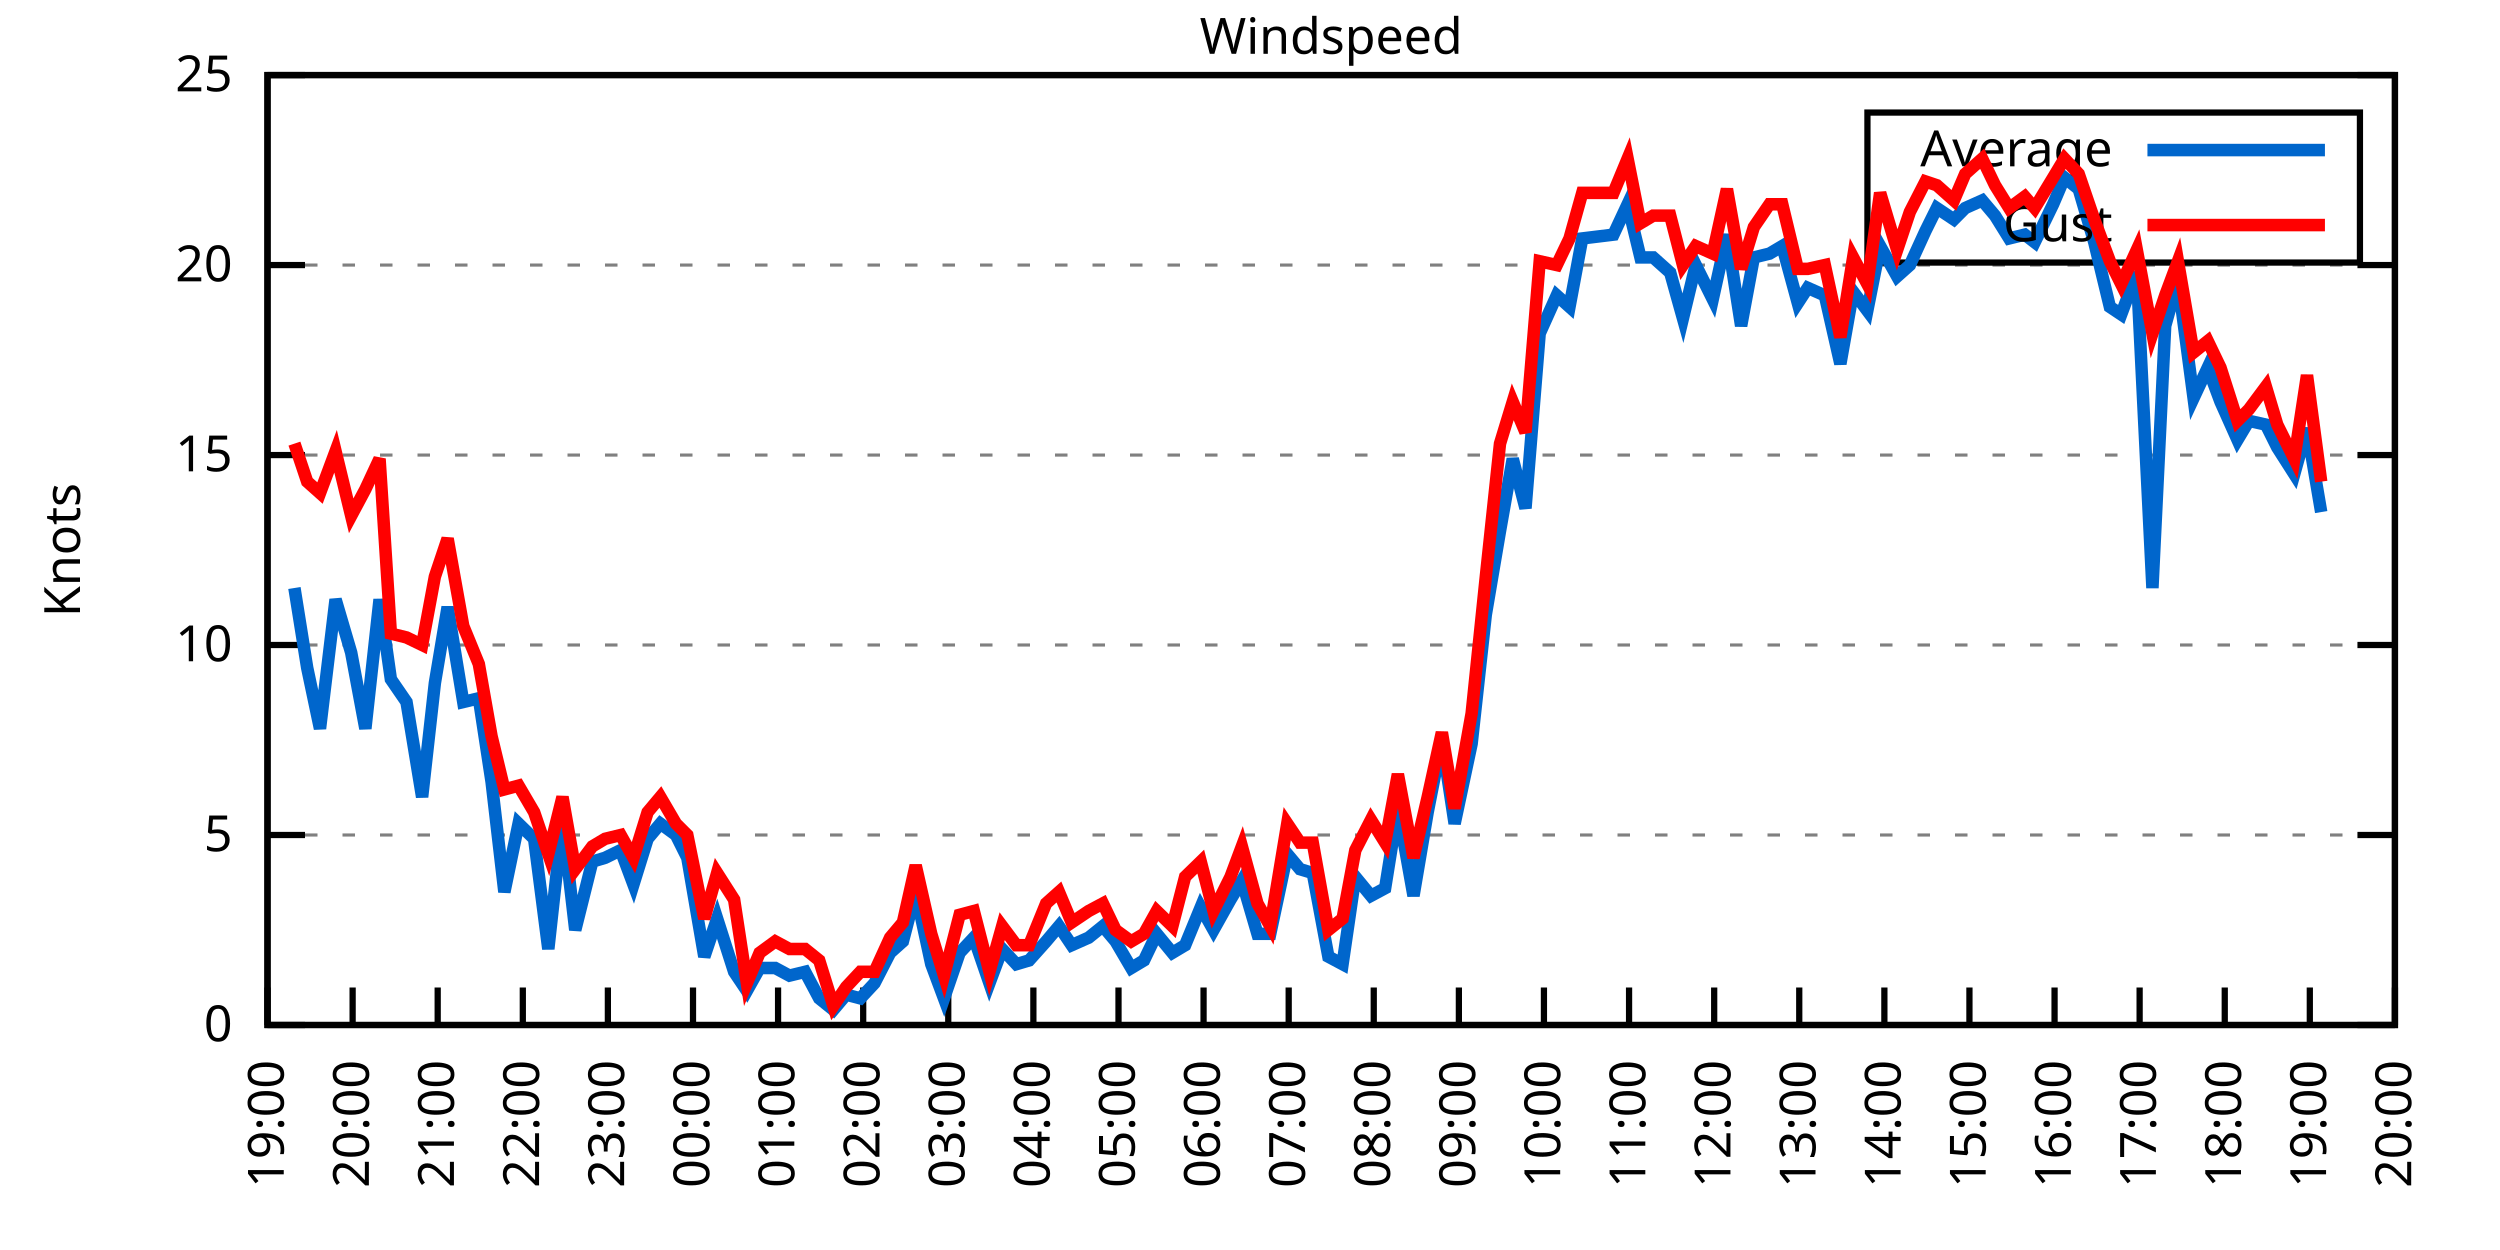
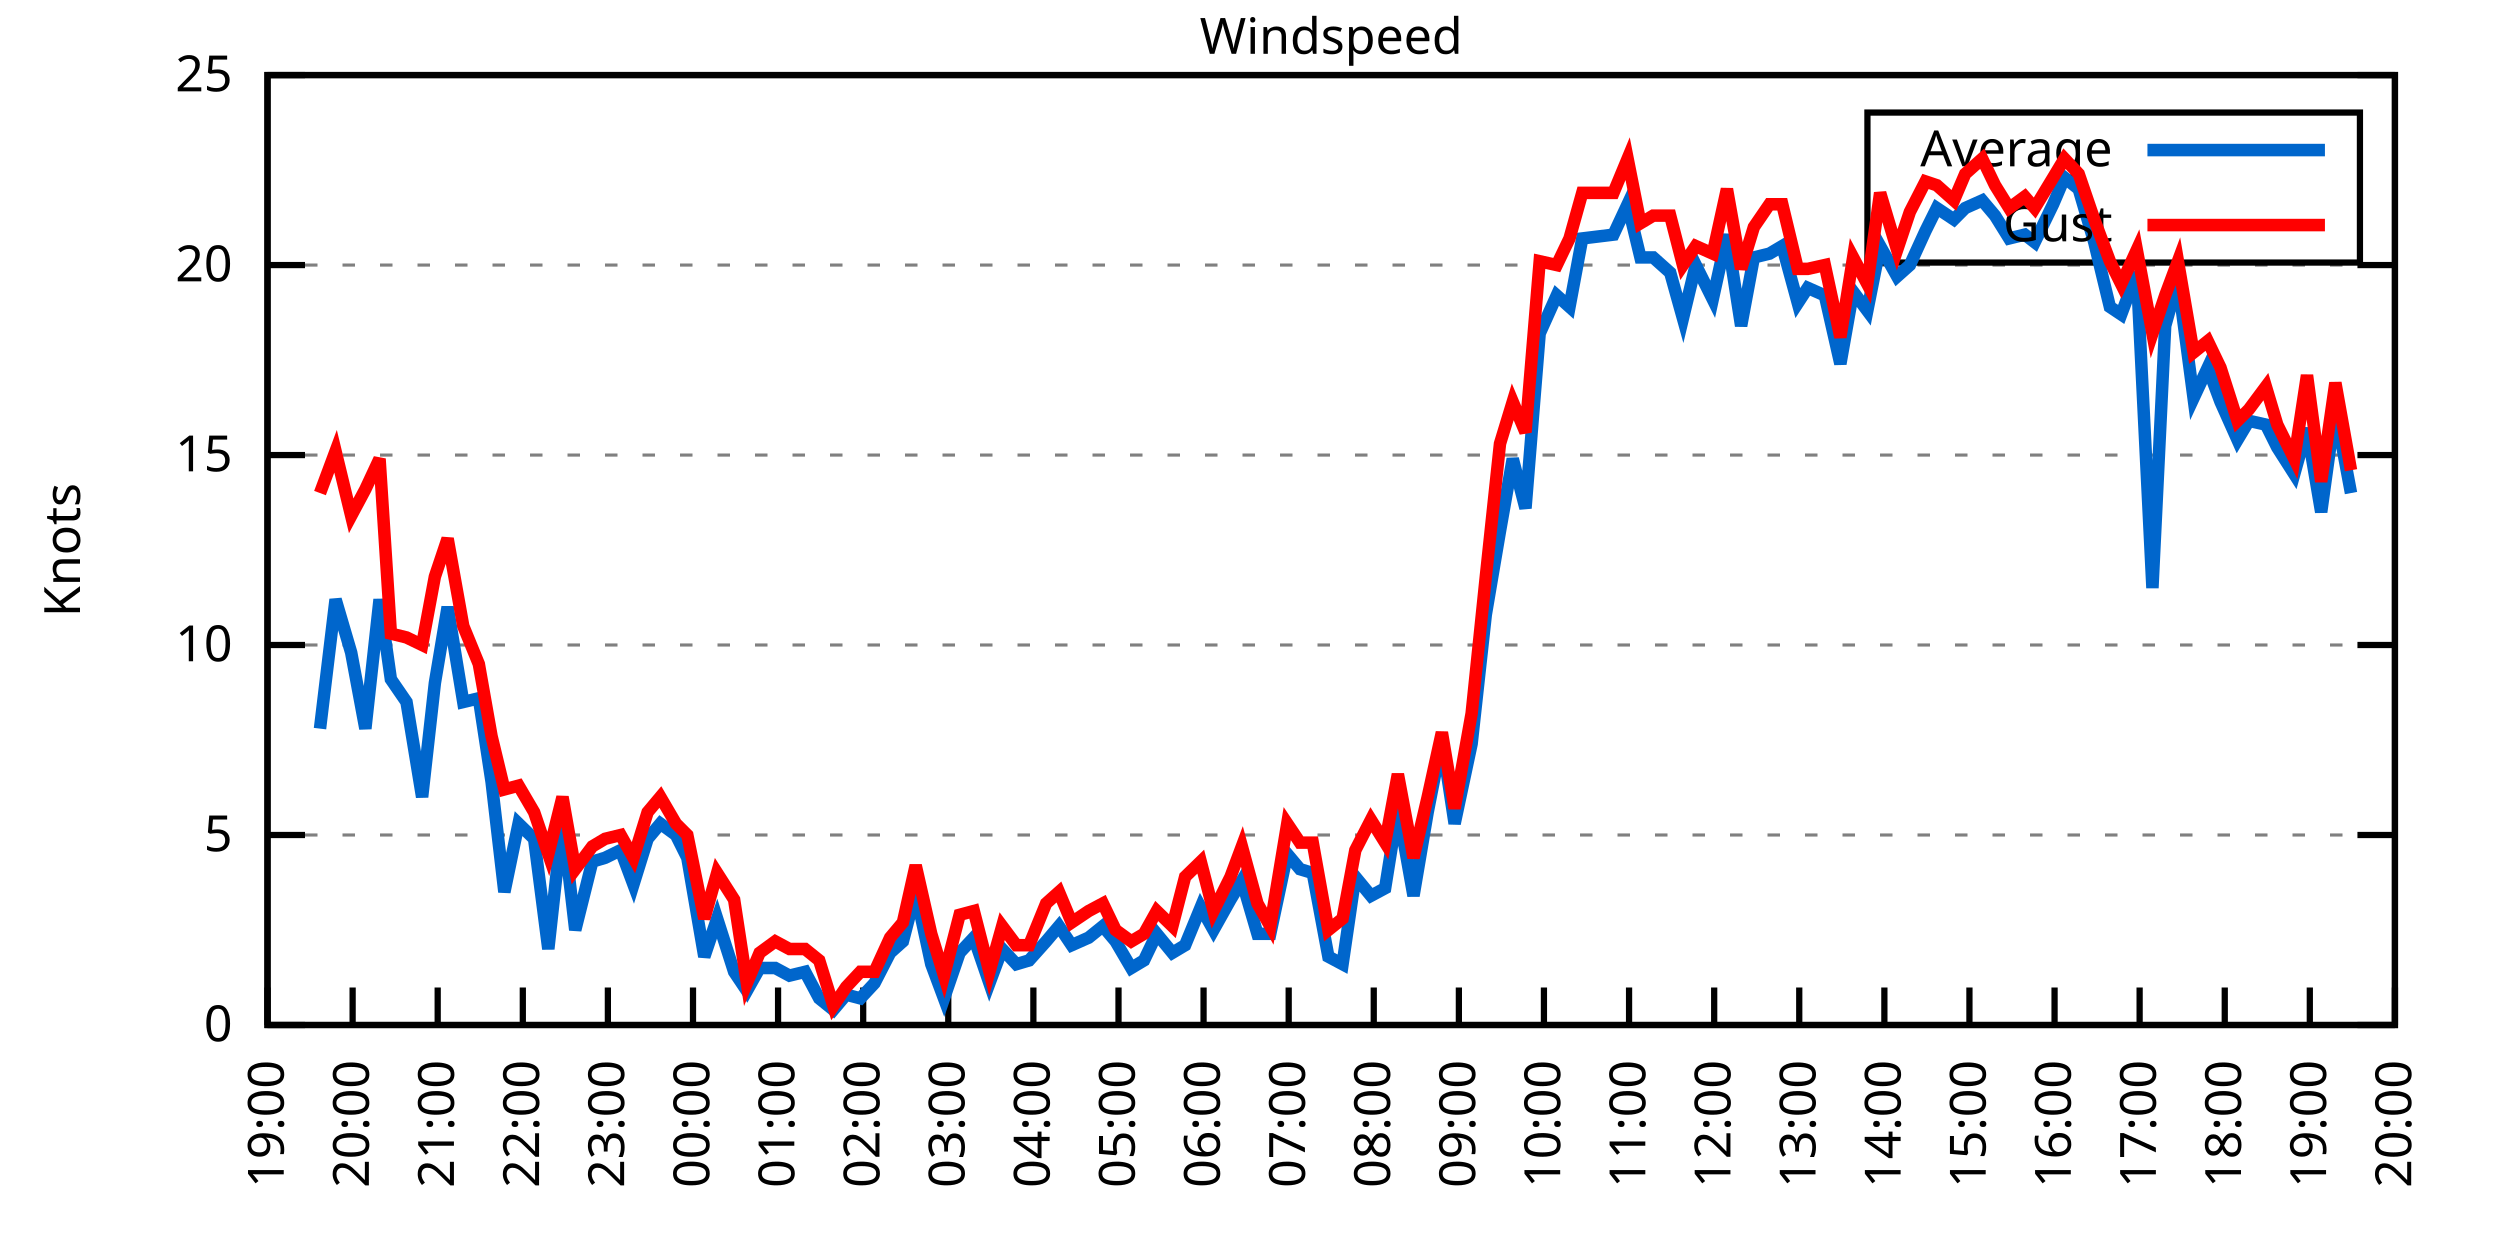
<svg xmlns="http://www.w3.org/2000/svg" xmlns:xlink="http://www.w3.org/1999/xlink" width="400" height="200" viewBox="0 0 400 200">
  <g id="gnuplot_canvas">
    <rect x="0" y="0" width="400" height="200" fill="none" />
    <defs>
      <circle id="gpDot" r="0.5" stroke-width="0.5" stroke="currentColor" />
      <path id="gpPt0" stroke-width="0.333" stroke="currentColor" d="M-1,0 h2 M0,-1 v2" />
      <path id="gpPt1" stroke-width="0.333" stroke="currentColor" d="M-1,-1 L1,1 M1,-1 L-1,1" />
      <path id="gpPt2" stroke-width="0.333" stroke="currentColor" d="M-1,0 L1,0 M0,-1 L0,1 M-1,-1 L1,1 M-1,1 L1,-1" />
      <rect id="gpPt3" stroke-width="0.333" stroke="currentColor" x="-1" y="-1" width="2" height="2" />
      <rect id="gpPt4" stroke-width="0.333" stroke="currentColor" fill="currentColor" x="-1" y="-1" width="2" height="2" />
      <circle id="gpPt5" stroke-width="0.333" stroke="currentColor" cx="0" cy="0" r="1" />
      <use xlink:href="#gpPt5" id="gpPt6" fill="currentColor" stroke="none" />
      <path id="gpPt7" stroke-width="0.333" stroke="currentColor" d="M0,-1.33 L-1.33,0.67 L1.33,0.67 z" />
      <use xlink:href="#gpPt7" id="gpPt8" fill="currentColor" stroke="none" />
      <use xlink:href="#gpPt7" id="gpPt9" stroke="currentColor" transform="rotate(180)" />
      <use xlink:href="#gpPt9" id="gpPt10" fill="currentColor" stroke="none" />
      <use xlink:href="#gpPt3" id="gpPt11" stroke="currentColor" transform="rotate(45)" />
      <use xlink:href="#gpPt11" id="gpPt12" fill="currentColor" stroke="none" />
      <path id="gpPt13" stroke-width="0.333" stroke="currentColor" d="M0,1.330 L1.265,0.411 L0.782,-1.067 L-0.782,-1.076 L-1.265,0.411 z" />
      <use xlink:href="#gpPt13" id="gpPt14" fill="currentColor" stroke="none" />
      <filter id="textbox" filterUnits="objectBoundingBox" x="0" y="0" height="1" width="1">
        <feFlood flood-color="white" flood-opacity="1" result="bgnd" />
        <feComposite in="SourceGraphic" in2="bgnd" operator="atop" />
      </filter>
      <filter id="greybox" filterUnits="objectBoundingBox" x="0" y="0" height="1" width="1">
        <feFlood flood-color="lightgrey" flood-opacity="1" result="grey" />
        <feComposite in="SourceGraphic" in2="grey" operator="atop" />
      </filter>
    </defs>
    <g fill="none" color="white" stroke="currentColor" stroke-width="1.00" stroke-linecap="butt" stroke-linejoin="miter">
</g>
    <g fill="none" color="black" stroke="currentColor" stroke-width="1.00" stroke-linecap="butt" stroke-linejoin="miter">
      <g stroke="none" shape-rendering="crispEdges">
        <polygon fill="rgb(255, 255, 255)" points="42.80,164.00 383.18,164.00 383.18,12.02 42.80,12.02 " />
      </g>
    </g>
    <g fill="none" color="black" stroke="currentColor" stroke-width="1.00" stroke-linecap="butt" stroke-linejoin="miter">
</g>
    <g fill="none" color="black" stroke="black" stroke-width="0.50" stroke-linecap="butt" stroke-linejoin="miter">
</g>
    <g fill="none" color="gray" stroke="currentColor" stroke-width="0.50" stroke-linecap="butt" stroke-linejoin="miter">
      <path stroke="gray" stroke-dasharray="2,4" class="gridline" d="M42.80,164.00 L383.19,164.00  " />
    </g>
    <g fill="none" color="gray" stroke="gray" stroke-width="1.00" stroke-linecap="butt" stroke-linejoin="miter">
</g>
    <g fill="none" color="black" stroke="currentColor" stroke-width="1.00" stroke-linecap="butt" stroke-linejoin="miter">
      <path stroke="black" d="M42.80,164.00 L48.80,164.00 M383.19,164.00 L377.19,164.00  " />
      <g transform="translate(37.20,166.60)" stroke="none" fill="black" font-family="Sans" font-size="8.00" text-anchor="end">
        <text>
          <tspan font-family="Sans"> 0</tspan>
        </text>
      </g>
    </g>
    <g fill="none" color="black" stroke="currentColor" stroke-width="1.00" stroke-linecap="butt" stroke-linejoin="miter">
</g>
    <g fill="none" color="black" stroke="black" stroke-width="0.50" stroke-linecap="butt" stroke-linejoin="miter">
</g>
    <g fill="none" color="gray" stroke="currentColor" stroke-width="0.50" stroke-linecap="butt" stroke-linejoin="miter">
      <path stroke="gray" stroke-dasharray="2,4" class="gridline" d="M42.80,133.60 L383.19,133.60  " />
    </g>
    <g fill="none" color="gray" stroke="gray" stroke-width="1.00" stroke-linecap="butt" stroke-linejoin="miter">
</g>
    <g fill="none" color="black" stroke="currentColor" stroke-width="1.00" stroke-linecap="butt" stroke-linejoin="miter">
      <path stroke="black" d="M42.80,133.60 L48.80,133.60 M383.19,133.60 L377.19,133.60  " />
      <g transform="translate(37.20,136.20)" stroke="none" fill="black" font-family="Sans" font-size="8.00" text-anchor="end">
        <text>
          <tspan font-family="Sans"> 5</tspan>
        </text>
      </g>
    </g>
    <g fill="none" color="black" stroke="currentColor" stroke-width="1.00" stroke-linecap="butt" stroke-linejoin="miter">
</g>
    <g fill="none" color="black" stroke="black" stroke-width="0.50" stroke-linecap="butt" stroke-linejoin="miter">
</g>
    <g fill="none" color="gray" stroke="currentColor" stroke-width="0.50" stroke-linecap="butt" stroke-linejoin="miter">
      <path stroke="gray" stroke-dasharray="2,4" class="gridline" d="M42.80,103.20 L383.19,103.20  " />
    </g>
    <g fill="none" color="gray" stroke="gray" stroke-width="1.00" stroke-linecap="butt" stroke-linejoin="miter">
</g>
    <g fill="none" color="black" stroke="currentColor" stroke-width="1.00" stroke-linecap="butt" stroke-linejoin="miter">
      <path stroke="black" d="M42.80,103.20 L48.80,103.20 M383.19,103.20 L377.19,103.20  " />
      <g transform="translate(37.20,105.80)" stroke="none" fill="black" font-family="Sans" font-size="8.00" text-anchor="end">
        <text>
          <tspan font-family="Sans"> 10</tspan>
        </text>
      </g>
    </g>
    <g fill="none" color="black" stroke="currentColor" stroke-width="1.00" stroke-linecap="butt" stroke-linejoin="miter">
</g>
    <g fill="none" color="black" stroke="black" stroke-width="0.50" stroke-linecap="butt" stroke-linejoin="miter">
</g>
    <g fill="none" color="gray" stroke="currentColor" stroke-width="0.50" stroke-linecap="butt" stroke-linejoin="miter">
      <path stroke="gray" stroke-dasharray="2,4" class="gridline" d="M42.80,72.81 L383.19,72.81  " />
    </g>
    <g fill="none" color="gray" stroke="gray" stroke-width="1.00" stroke-linecap="butt" stroke-linejoin="miter">
</g>
    <g fill="none" color="black" stroke="currentColor" stroke-width="1.00" stroke-linecap="butt" stroke-linejoin="miter">
      <path stroke="black" d="M42.80,72.81 L48.80,72.81 M383.19,72.81 L377.19,72.81  " />
      <g transform="translate(37.20,75.41)" stroke="none" fill="black" font-family="Sans" font-size="8.00" text-anchor="end">
        <text>
          <tspan font-family="Sans"> 15</tspan>
        </text>
      </g>
    </g>
    <g fill="none" color="black" stroke="currentColor" stroke-width="1.00" stroke-linecap="butt" stroke-linejoin="miter">
</g>
    <g fill="none" color="black" stroke="black" stroke-width="0.50" stroke-linecap="butt" stroke-linejoin="miter">
</g>
    <g fill="none" color="gray" stroke="currentColor" stroke-width="0.50" stroke-linecap="butt" stroke-linejoin="miter">
      <path stroke="gray" stroke-dasharray="2,4" class="gridline" d="M42.80,42.41 L383.19,42.41  " />
    </g>
    <g fill="none" color="gray" stroke="gray" stroke-width="1.00" stroke-linecap="butt" stroke-linejoin="miter">
</g>
    <g fill="none" color="black" stroke="currentColor" stroke-width="1.00" stroke-linecap="butt" stroke-linejoin="miter">
      <path stroke="black" d="M42.80,42.41 L48.80,42.41 M383.19,42.41 L377.19,42.41  " />
      <g transform="translate(37.20,45.01)" stroke="none" fill="black" font-family="Sans" font-size="8.00" text-anchor="end">
        <text>
          <tspan font-family="Sans"> 20</tspan>
        </text>
      </g>
    </g>
    <g fill="none" color="black" stroke="currentColor" stroke-width="1.00" stroke-linecap="butt" stroke-linejoin="miter">
</g>
    <g fill="none" color="black" stroke="black" stroke-width="0.50" stroke-linecap="butt" stroke-linejoin="miter">
</g>
    <g fill="none" color="gray" stroke="currentColor" stroke-width="0.50" stroke-linecap="butt" stroke-linejoin="miter">
      <path stroke="gray" stroke-dasharray="2,4" class="gridline" d="M42.80,12.01 L383.19,12.01  " />
    </g>
    <g fill="none" color="gray" stroke="gray" stroke-width="1.00" stroke-linecap="butt" stroke-linejoin="miter">
</g>
    <g fill="none" color="black" stroke="currentColor" stroke-width="1.00" stroke-linecap="butt" stroke-linejoin="miter">
      <path stroke="black" d="M42.80,12.01 L48.80,12.01 M383.19,12.01 L377.19,12.01  " />
      <g transform="translate(37.20,14.61)" stroke="none" fill="black" font-family="Sans" font-size="8.00" text-anchor="end">
        <text>
          <tspan font-family="Sans"> 25</tspan>
        </text>
      </g>
    </g>
    <g fill="none" color="black" stroke="currentColor" stroke-width="1.00" stroke-linecap="butt" stroke-linejoin="miter">
      <path stroke="black" d="M42.80,164.00 L42.80,158.00  " />
      <g transform="translate(45.40,169.60) rotate(270.00)" stroke="none" fill="black" font-family="Sans" font-size="8.00" text-anchor="end">
        <text>
          <tspan font-family="Sans">19:00</tspan>
        </text>
      </g>
    </g>
    <g fill="none" color="black" stroke="currentColor" stroke-width="1.00" stroke-linecap="butt" stroke-linejoin="miter">
      <path stroke="black" d="M56.42,164.00 L56.42,158.00  " />
      <g transform="translate(59.02,169.60) rotate(270.00)" stroke="none" fill="black" font-family="Sans" font-size="8.00" text-anchor="end">
        <text>
          <tspan font-family="Sans">20:00</tspan>
        </text>
      </g>
    </g>
    <g fill="none" color="black" stroke="currentColor" stroke-width="1.00" stroke-linecap="butt" stroke-linejoin="miter">
      <path stroke="black" d="M70.03,164.00 L70.03,158.00  " />
      <g transform="translate(72.63,169.60) rotate(270.00)" stroke="none" fill="black" font-family="Sans" font-size="8.00" text-anchor="end">
        <text>
          <tspan font-family="Sans">21:00</tspan>
        </text>
      </g>
    </g>
    <g fill="none" color="black" stroke="currentColor" stroke-width="1.00" stroke-linecap="butt" stroke-linejoin="miter">
      <path stroke="black" d="M83.65,164.00 L83.65,158.00  " />
      <g transform="translate(86.25,169.60) rotate(270.00)" stroke="none" fill="black" font-family="Sans" font-size="8.00" text-anchor="end">
        <text>
          <tspan font-family="Sans">22:00</tspan>
        </text>
      </g>
    </g>
    <g fill="none" color="black" stroke="currentColor" stroke-width="1.00" stroke-linecap="butt" stroke-linejoin="miter">
      <path stroke="black" d="M97.26,164.00 L97.26,158.00  " />
      <g transform="translate(99.86,169.60) rotate(270.00)" stroke="none" fill="black" font-family="Sans" font-size="8.00" text-anchor="end">
        <text>
          <tspan font-family="Sans">23:00</tspan>
        </text>
      </g>
    </g>
    <g fill="none" color="black" stroke="currentColor" stroke-width="1.00" stroke-linecap="butt" stroke-linejoin="miter">
      <path stroke="black" d="M110.88,164.00 L110.88,158.00  " />
      <g transform="translate(113.48,169.60) rotate(270.00)" stroke="none" fill="black" font-family="Sans" font-size="8.00" text-anchor="end">
        <text>
          <tspan font-family="Sans">00:00</tspan>
        </text>
      </g>
    </g>
    <g fill="none" color="black" stroke="currentColor" stroke-width="1.00" stroke-linecap="butt" stroke-linejoin="miter">
      <path stroke="black" d="M124.49,164.00 L124.49,158.00  " />
      <g transform="translate(127.09,169.60) rotate(270.00)" stroke="none" fill="black" font-family="Sans" font-size="8.00" text-anchor="end">
        <text>
          <tspan font-family="Sans">01:00</tspan>
        </text>
      </g>
    </g>
    <g fill="none" color="black" stroke="currentColor" stroke-width="1.00" stroke-linecap="butt" stroke-linejoin="miter">
      <path stroke="black" d="M138.11,164.00 L138.11,158.00  " />
      <g transform="translate(140.71,169.60) rotate(270.00)" stroke="none" fill="black" font-family="Sans" font-size="8.00" text-anchor="end">
        <text>
          <tspan font-family="Sans">02:00</tspan>
        </text>
      </g>
    </g>
    <g fill="none" color="black" stroke="currentColor" stroke-width="1.00" stroke-linecap="butt" stroke-linejoin="miter">
      <path stroke="black" d="M151.72,164.00 L151.72,158.00  " />
      <g transform="translate(154.32,169.60) rotate(270.00)" stroke="none" fill="black" font-family="Sans" font-size="8.00" text-anchor="end">
        <text>
          <tspan font-family="Sans">03:00</tspan>
        </text>
      </g>
    </g>
    <g fill="none" color="black" stroke="currentColor" stroke-width="1.00" stroke-linecap="butt" stroke-linejoin="miter">
      <path stroke="black" d="M165.34,164.00 L165.34,158.00  " />
      <g transform="translate(167.94,169.60) rotate(270.00)" stroke="none" fill="black" font-family="Sans" font-size="8.00" text-anchor="end">
        <text>
          <tspan font-family="Sans">04:00</tspan>
        </text>
      </g>
    </g>
    <g fill="none" color="black" stroke="currentColor" stroke-width="1.00" stroke-linecap="butt" stroke-linejoin="miter">
      <path stroke="black" d="M178.96,164.00 L178.96,158.00  " />
      <g transform="translate(181.56,169.60) rotate(270.00)" stroke="none" fill="black" font-family="Sans" font-size="8.00" text-anchor="end">
        <text>
          <tspan font-family="Sans">05:00</tspan>
        </text>
      </g>
    </g>
    <g fill="none" color="black" stroke="currentColor" stroke-width="1.00" stroke-linecap="butt" stroke-linejoin="miter">
      <path stroke="black" d="M192.57,164.00 L192.57,158.00  " />
      <g transform="translate(195.17,169.60) rotate(270.00)" stroke="none" fill="black" font-family="Sans" font-size="8.00" text-anchor="end">
        <text>
          <tspan font-family="Sans">06:00</tspan>
        </text>
      </g>
    </g>
    <g fill="none" color="black" stroke="currentColor" stroke-width="1.00" stroke-linecap="butt" stroke-linejoin="miter">
      <path stroke="black" d="M206.19,164.00 L206.19,158.00  " />
      <g transform="translate(208.79,169.60) rotate(270.00)" stroke="none" fill="black" font-family="Sans" font-size="8.00" text-anchor="end">
        <text>
          <tspan font-family="Sans">07:00</tspan>
        </text>
      </g>
    </g>
    <g fill="none" color="black" stroke="currentColor" stroke-width="1.00" stroke-linecap="butt" stroke-linejoin="miter">
      <path stroke="black" d="M219.80,164.00 L219.80,158.00  " />
      <g transform="translate(222.40,169.60) rotate(270.00)" stroke="none" fill="black" font-family="Sans" font-size="8.00" text-anchor="end">
        <text>
          <tspan font-family="Sans">08:00</tspan>
        </text>
      </g>
    </g>
    <g fill="none" color="black" stroke="currentColor" stroke-width="1.00" stroke-linecap="butt" stroke-linejoin="miter">
      <path stroke="black" d="M233.42,164.00 L233.42,158.00  " />
      <g transform="translate(236.02,169.60) rotate(270.00)" stroke="none" fill="black" font-family="Sans" font-size="8.00" text-anchor="end">
        <text>
          <tspan font-family="Sans">09:00</tspan>
        </text>
      </g>
    </g>
    <g fill="none" color="black" stroke="currentColor" stroke-width="1.00" stroke-linecap="butt" stroke-linejoin="miter">
      <path stroke="black" d="M247.03,164.00 L247.03,158.00  " />
      <g transform="translate(249.63,169.60) rotate(270.00)" stroke="none" fill="black" font-family="Sans" font-size="8.00" text-anchor="end">
        <text>
          <tspan font-family="Sans">10:00</tspan>
        </text>
      </g>
    </g>
    <g fill="none" color="black" stroke="currentColor" stroke-width="1.00" stroke-linecap="butt" stroke-linejoin="miter">
      <path stroke="black" d="M260.65,164.00 L260.65,158.00  " />
      <g transform="translate(263.25,169.60) rotate(270.00)" stroke="none" fill="black" font-family="Sans" font-size="8.00" text-anchor="end">
        <text>
          <tspan font-family="Sans">11:00</tspan>
        </text>
      </g>
    </g>
    <g fill="none" color="black" stroke="currentColor" stroke-width="1.00" stroke-linecap="butt" stroke-linejoin="miter">
      <path stroke="black" d="M274.27,164.00 L274.27,158.00  " />
      <g transform="translate(276.87,169.60) rotate(270.00)" stroke="none" fill="black" font-family="Sans" font-size="8.00" text-anchor="end">
        <text>
          <tspan font-family="Sans">12:00</tspan>
        </text>
      </g>
    </g>
    <g fill="none" color="black" stroke="currentColor" stroke-width="1.00" stroke-linecap="butt" stroke-linejoin="miter">
      <path stroke="black" d="M287.88,164.00 L287.88,158.00  " />
      <g transform="translate(290.48,169.60) rotate(270.00)" stroke="none" fill="black" font-family="Sans" font-size="8.00" text-anchor="end">
        <text>
          <tspan font-family="Sans">13:00</tspan>
        </text>
      </g>
    </g>
    <g fill="none" color="black" stroke="currentColor" stroke-width="1.00" stroke-linecap="butt" stroke-linejoin="miter">
      <path stroke="black" d="M301.50,164.00 L301.50,158.00  " />
      <g transform="translate(304.10,169.60) rotate(270.00)" stroke="none" fill="black" font-family="Sans" font-size="8.00" text-anchor="end">
        <text>
          <tspan font-family="Sans">14:00</tspan>
        </text>
      </g>
    </g>
    <g fill="none" color="black" stroke="currentColor" stroke-width="1.00" stroke-linecap="butt" stroke-linejoin="miter">
      <path stroke="black" d="M315.11,164.00 L315.11,158.00  " />
      <g transform="translate(317.71,169.60) rotate(270.00)" stroke="none" fill="black" font-family="Sans" font-size="8.00" text-anchor="end">
        <text>
          <tspan font-family="Sans">15:00</tspan>
        </text>
      </g>
    </g>
    <g fill="none" color="black" stroke="currentColor" stroke-width="1.00" stroke-linecap="butt" stroke-linejoin="miter">
      <path stroke="black" d="M328.73,164.00 L328.73,158.00  " />
      <g transform="translate(331.33,169.60) rotate(270.00)" stroke="none" fill="black" font-family="Sans" font-size="8.00" text-anchor="end">
        <text>
          <tspan font-family="Sans">16:00</tspan>
        </text>
      </g>
    </g>
    <g fill="none" color="black" stroke="currentColor" stroke-width="1.00" stroke-linecap="butt" stroke-linejoin="miter">
      <path stroke="black" d="M342.34,164.00 L342.34,158.00  " />
      <g transform="translate(344.94,169.60) rotate(270.00)" stroke="none" fill="black" font-family="Sans" font-size="8.00" text-anchor="end">
        <text>
          <tspan font-family="Sans">17:00</tspan>
        </text>
      </g>
    </g>
    <g fill="none" color="black" stroke="currentColor" stroke-width="1.00" stroke-linecap="butt" stroke-linejoin="miter">
      <path stroke="black" d="M355.96,164.00 L355.96,158.00  " />
      <g transform="translate(358.56,169.60) rotate(270.00)" stroke="none" fill="black" font-family="Sans" font-size="8.00" text-anchor="end">
        <text>
          <tspan font-family="Sans">18:00</tspan>
        </text>
      </g>
    </g>
    <g fill="none" color="black" stroke="currentColor" stroke-width="1.00" stroke-linecap="butt" stroke-linejoin="miter">
      <path stroke="black" d="M369.57,164.00 L369.57,158.00  " />
      <g transform="translate(372.17,169.60) rotate(270.00)" stroke="none" fill="black" font-family="Sans" font-size="8.00" text-anchor="end">
        <text>
          <tspan font-family="Sans">19:00</tspan>
        </text>
      </g>
    </g>
    <g fill="none" color="black" stroke="currentColor" stroke-width="1.00" stroke-linecap="butt" stroke-linejoin="miter">
      <path stroke="black" d="M383.19,164.00 L383.19,158.00  " />
      <g transform="translate(385.79,169.60) rotate(270.00)" stroke="none" fill="black" font-family="Sans" font-size="8.00" text-anchor="end">
        <text>
          <tspan font-family="Sans">20:00</tspan>
        </text>
      </g>
    </g>
    <g fill="none" color="black" stroke="currentColor" stroke-width="1.00" stroke-linecap="butt" stroke-linejoin="miter">
</g>
    <g fill="none" color="black" stroke="currentColor" stroke-width="1.00" stroke-linecap="butt" stroke-linejoin="miter">
      <path stroke="black" d="M42.80,12.01 L42.80,164.00 L383.19,164.00 L383.19,12.01 L42.80,12.01 Z  " />
    </g>
    <g fill="none" color="black" stroke="currentColor" stroke-width="1.00" stroke-linecap="butt" stroke-linejoin="miter">
</g>
    <g fill="none" color="black" stroke="currentColor" stroke-width="1.00" stroke-linecap="butt" stroke-linejoin="miter">
      <path stroke="black" d="M298.79,42.01 L298.79,18.01 L377.59,18.01 L377.59,42.01 L298.79,42.01 Z  " />
    </g>
    <g id="Windspeed_plot_1">
      <g fill="none" color="white" stroke="black" stroke-width="2.00" stroke-linecap="butt" stroke-linejoin="miter">
</g>
      <g fill="none" color="black" stroke="currentColor" stroke-width="2.00" stroke-linecap="butt" stroke-linejoin="miter">
        <g transform="translate(337.99,26.61)" stroke="none" fill="black" font-family="Sans" font-size="8.00" text-anchor="end">
          <text>
            <tspan font-family="Sans">Average</tspan>
          </text>
        </g>
      </g>
      <g fill="none" color="black" stroke="currentColor" stroke-width="2.00" stroke-linecap="butt" stroke-linejoin="miter">
-         <path stroke="rgb(  0, 102, 204)" d="M343.59,24.01 L371.99,24.01 M47.11,94.08 L49.15,106.85 L51.20,116.58 L53.69,95.91 L56.19,104.42 L58.46,116.58   L60.73,95.91 L62.54,108.68 L65.04,112.32 L67.54,127.52 L69.58,109.28 L71.62,97.12 L74.12,112.32 L76.61,111.72   L78.65,125.09 L80.70,142.72 L82.97,131.78 L85.46,134.21 L87.73,151.84 L90.00,131.17 L92.04,148.80 L94.77,137.86   L96.81,137.25 L99.30,136.03 L101.35,141.51 L103.62,134.21 L105.66,131.78 L108.15,133.60 L109.97,137.25 L112.69,153.06   L114.74,146.98 L117.46,155.49 L119.50,158.53 L121.54,154.88 L124.04,154.88 L126.31,156.10 L128.81,155.49 L131.07,159.74   L133.34,161.57 L135.39,159.14 L137.66,159.74 L139.92,157.31 L142.42,152.45 L144.46,150.62 L146.51,142.72 L149.00,154.27   L151.04,159.74 L153.54,152.45 L155.81,150.02 L158.31,157.31 L160.35,151.84 L162.62,154.27 L164.66,153.66 L167.38,150.62   L169.43,148.19 L171.47,151.23 L174.19,150.02 L176.46,148.19 L178.50,150.62 L181.00,154.88 L183.04,153.66 L185.08,149.41   L187.58,152.45 L189.62,151.23 L192.12,145.15 L194.16,148.80 L196.88,143.94 L198.70,140.90 L201.19,149.41 L203.24,149.41   L205.96,136.64 L208.00,139.07 L210.04,139.68 L212.54,153.06 L214.81,154.27 L216.85,140.29 L219.35,143.33 L221.62,142.11   L223.66,129.35 L226.16,143.33 L228.43,129.95 L230.70,118.40 L232.74,131.78 L235.46,119.01 L237.73,98.34 L240.00,84.97   L242.04,73.41 L244.08,81.32 L246.35,53.35 L249.08,47.27 L251.12,49.10 L253.16,38.15 L258.15,37.54 L260.42,32.68   L262.47,41.19 L264.51,41.19 L267.23,43.62 L269.27,50.92 L271.32,42.41 L274.04,47.88 L276.31,37.54 L278.58,52.14   L280.62,41.19 L283.12,40.58 L285.16,39.37 L287.65,48.49 L289.24,46.06 L291.97,47.27 L294.46,58.21 L296.50,46.66   L298.77,49.70 L300.82,39.37 L303.54,44.23 L305.58,42.41 L308.08,36.94 L309.89,33.29 L312.62,35.11 L314.43,33.29   L317.15,32.07 L319.20,34.50 L321.47,38.15 L323.96,37.54 L325.55,38.76 L328.50,32.68 L330.32,28.42 L332.59,30.25   L335.08,38.76 L337.58,49.10 L339.39,50.31 L341.89,43.62 L344.39,94.08 L346.43,52.14 L348.47,44.84 L350.97,63.69   L353.24,58.82 L355.28,64.29 L358.00,70.37 L359.82,67.33 L362.54,67.94 L364.36,71.59 L367.08,75.85 L369.12,68.55   L371.39,81.93  " />
+         <path stroke="rgb(  0, 102, 204)" d="M343.59,24.01 L371.99,24.01 M51.20,116.58 L53.69,95.91 L56.19,104.42 L58.46,116.58 L60.73,95.91 L62.54,108.68   L65.04,112.32 L67.54,127.52 L69.58,109.28 L71.62,97.12 L74.12,112.32 L76.61,111.72 L78.65,125.09 L80.70,142.72   L82.97,131.78 L85.46,134.21 L87.73,151.84 L90.00,131.17 L92.04,148.80 L94.77,137.86 L96.81,137.25 L99.30,136.03   L101.35,141.51 L103.62,134.21 L105.66,131.78 L108.15,133.60 L109.97,137.25 L112.69,153.06 L114.74,146.98 L117.46,155.49   L119.50,158.53 L121.54,154.88 L124.04,154.88 L126.31,156.10 L128.81,155.49 L131.07,159.74 L133.34,161.57 L135.39,159.14   L137.66,159.74 L139.92,157.31 L142.42,152.45 L144.46,150.62 L146.51,142.72 L149.00,154.27 L151.04,159.74 L153.54,152.45   L155.81,150.02 L158.31,157.31 L160.35,151.84 L162.62,154.27 L164.66,153.66 L167.38,150.62 L169.43,148.19 L171.47,151.23   L174.19,150.02 L176.46,148.19 L178.50,150.62 L181.00,154.88 L183.04,153.66 L185.08,149.41 L187.58,152.45 L189.62,151.23   L192.12,145.15 L194.16,148.80 L196.88,143.94 L198.70,140.90 L201.19,149.41 L203.24,149.41 L205.96,136.64 L208.00,139.07   L210.04,139.68 L212.54,153.06 L214.81,154.27 L216.85,140.29 L219.35,143.33 L221.62,142.11 L223.66,129.35 L226.16,143.33   L228.43,129.95 L230.70,118.40 L232.74,131.78 L235.46,119.01 L237.73,98.34 L240.00,84.97 L242.04,73.41 L244.08,81.32   L246.35,53.35 L249.08,47.27 L251.12,49.10 L253.16,38.15 L258.15,37.54 L260.42,32.68 L262.47,41.19 L264.51,41.19   L267.23,43.62 L269.27,50.92 L271.32,42.41 L274.04,47.88 L276.31,37.54 L278.58,52.14 L280.62,41.19 L283.12,40.58   L285.16,39.37 L287.65,48.49 L289.24,46.06 L291.97,47.27 L294.46,58.21 L296.50,46.66 L298.77,49.70 L300.82,39.37   L303.54,44.23 L305.58,42.41 L308.08,36.94 L309.89,33.29 L312.62,35.11 L314.43,33.29 L317.15,32.07 L319.20,34.50   L321.47,38.15 L323.96,37.54 L325.55,38.76 L328.50,32.68 L330.32,28.42 L332.59,30.25 L335.08,38.76 L337.58,49.10   L339.39,50.31 L341.89,43.62 L344.39,94.08 L346.43,52.14 L348.47,44.84 L350.97,63.69 L353.24,58.82 L355.28,64.29   L358.00,70.37 L359.82,67.33 L362.54,67.94 L364.36,71.59 L367.08,75.85 L369.12,68.55 L371.39,81.93 L373.66,65.51   L376.16,78.89  " />
      </g>
    </g>
    <g id="Windspeed_plot_2">
      <g fill="none" color="black" stroke="currentColor" stroke-width="2.00" stroke-linecap="butt" stroke-linejoin="miter">
        <g transform="translate(337.99,38.61)" stroke="none" fill="black" font-family="Sans" font-size="8.00" text-anchor="end">
          <text>
            <tspan font-family="Sans">Gust</tspan>
          </text>
        </g>
      </g>
      <g fill="none" color="black" stroke="currentColor" stroke-width="2.00" stroke-linecap="butt" stroke-linejoin="miter">
-         <path stroke="rgb(255,   0,   0)" d="M343.59,36.01 L371.99,36.01 M47.11,70.98 L49.15,77.06 L51.20,78.89 L53.69,72.20 L56.19,82.53 L58.46,78.28   L60.73,73.41 L62.54,101.38 L65.04,101.99 L67.54,103.20 L69.58,92.26 L71.62,86.18 L74.12,100.16 L76.61,106.24   L78.65,117.80 L80.70,126.31 L82.97,125.70 L85.46,129.95 L87.73,136.64 L90.00,127.52 L92.04,139.07 L94.77,135.43   L96.81,134.21 L99.30,133.60 L101.35,137.25 L103.62,129.95 L105.66,127.52 L108.15,131.78 L109.97,133.60 L112.69,146.98   L114.74,139.68 L117.46,143.94 L119.50,157.31 L121.54,152.45 L124.04,150.62 L126.31,151.84 L128.81,151.84 L131.07,153.66   L133.34,160.96 L135.39,157.92 L137.66,155.49 L139.92,155.49 L142.42,150.02 L144.46,147.59 L146.51,138.47 L149.00,149.41   L151.04,156.10 L153.54,146.37 L155.81,145.76 L158.31,155.49 L160.35,148.19 L162.62,151.23 L164.66,151.23 L167.38,144.55   L169.43,142.72 L171.47,147.59 L174.19,145.76 L176.46,144.55 L178.50,148.80 L181.00,150.62 L183.04,149.41 L185.08,145.76   L187.58,148.19 L189.62,140.29 L192.12,137.86 L194.16,145.76 L196.88,140.29 L198.70,135.43 L201.19,144.55 L203.24,148.19   L205.96,131.78 L208.00,134.82 L210.04,134.82 L212.54,148.80 L214.81,146.98 L216.85,136.03 L219.35,131.17 L221.62,134.82   L223.66,123.87 L226.16,137.25 L228.43,127.52 L230.70,117.19 L232.74,129.35 L235.46,114.15 L237.73,92.26 L240.00,70.98   L242.04,64.29 L244.08,69.16 L246.35,41.80 L249.08,42.41 L251.12,38.15 L253.16,30.86 L258.15,30.86 L260.42,25.39   L262.47,35.72 L264.51,34.50 L267.23,34.50 L269.27,42.41 L271.32,39.37 L274.04,40.58 L276.31,30.25 L278.58,43.02   L280.62,36.33 L283.12,32.68 L285.16,32.68 L287.65,43.02 L289.24,43.02 L291.97,42.41 L294.46,53.96 L296.50,41.19   L298.77,45.45 L300.82,30.86 L303.54,39.98 L305.58,33.90 L308.08,29.03 L309.89,29.64 L312.62,32.07 L314.43,27.82   L317.15,25.39 L319.20,29.64 L321.47,33.29 L323.96,31.46 L325.55,33.29 L328.50,28.42 L330.32,25.39 L332.59,27.82   L335.08,35.11 L337.58,41.80 L339.39,45.45 L341.89,39.98 L344.39,53.35 L346.43,47.27 L348.47,41.80 L350.97,56.39   L353.24,54.57 L355.28,58.82 L358.00,67.33 L359.82,65.51 L362.54,61.86 L364.36,67.94 L367.08,73.41 L369.12,60.04   L371.39,77.06  " />
+         <path stroke="rgb(255,   0,   0)" d="M343.59,36.01 L371.99,36.01 M51.20,78.89 L53.69,72.20 L56.19,82.53 L58.46,78.28 L60.73,73.41 L62.54,101.38   L65.04,101.99 L67.54,103.20 L69.58,92.26 L71.62,86.18 L74.12,100.16 L76.61,106.24 L78.65,117.80 L80.70,126.31   L82.97,125.70 L85.46,129.95 L87.73,136.64 L90.00,127.52 L92.04,139.07 L94.77,135.43 L96.81,134.21 L99.30,133.60   L101.35,137.25 L103.62,129.95 L105.66,127.52 L108.15,131.78 L109.97,133.60 L112.69,146.98 L114.74,139.68 L117.46,143.94   L119.50,157.31 L121.54,152.45 L124.04,150.62 L126.31,151.84 L128.81,151.84 L131.07,153.66 L133.34,160.96 L135.39,157.92   L137.66,155.49 L139.92,155.49 L142.42,150.02 L144.46,147.59 L146.51,138.47 L149.00,149.41 L151.04,156.10 L153.54,146.37   L155.81,145.76 L158.31,155.49 L160.35,148.19 L162.62,151.23 L164.66,151.23 L167.38,144.55 L169.43,142.72 L171.47,147.59   L174.19,145.76 L176.46,144.55 L178.50,148.80 L181.00,150.62 L183.04,149.41 L185.08,145.76 L187.58,148.19 L189.62,140.29   L192.12,137.86 L194.16,145.76 L196.88,140.29 L198.70,135.43 L201.19,144.55 L203.24,148.19 L205.96,131.78 L208.00,134.82   L210.04,134.82 L212.54,148.80 L214.81,146.98 L216.85,136.03 L219.35,131.17 L221.62,134.82 L223.66,123.87 L226.16,137.25   L228.43,127.52 L230.70,117.19 L232.74,129.35 L235.46,114.15 L237.73,92.26 L240.00,70.98 L242.04,64.29 L244.08,69.16   L246.35,41.80 L249.08,42.41 L251.12,38.15 L253.16,30.86 L258.15,30.86 L260.42,25.39 L262.47,35.72 L264.51,34.50   L267.23,34.50 L269.27,42.41 L271.32,39.37 L274.04,40.58 L276.31,30.25 L278.58,43.02 L280.62,36.33 L283.12,32.68   L285.16,32.68 L287.65,43.02 L289.24,43.02 L291.97,42.41 L294.46,53.96 L296.50,41.19 L298.77,45.45 L300.82,30.86   L303.54,39.98 L305.58,33.90 L308.08,29.03 L309.89,29.64 L312.62,32.07 L314.43,27.82 L317.15,25.39 L319.20,29.64   L321.47,33.29 L323.96,31.46 L325.55,33.29 L328.50,28.42 L330.32,25.39 L332.59,27.82 L335.08,35.11 L337.58,41.80   L339.39,45.45 L341.89,39.98 L344.39,53.35 L346.43,47.27 L348.47,41.80 L350.97,56.39 L353.24,54.57 L355.28,58.82   L358.00,67.33 L359.82,65.51 L362.54,61.86 L364.36,67.94 L367.08,73.41 L369.12,60.04 L371.39,77.06 L373.66,61.25   L376.16,75.24  " />
      </g>
    </g>
    <g fill="none" color="black" stroke="currentColor" stroke-width="2.00" stroke-linecap="butt" stroke-linejoin="miter">
</g>
    <g fill="none" color="black" stroke="black" stroke-width="1.00" stroke-linecap="butt" stroke-linejoin="miter">
</g>
    <g fill="none" color="black" stroke="currentColor" stroke-width="1.00" stroke-linecap="butt" stroke-linejoin="miter">
      <path stroke="black" d="M42.80,12.01 L42.80,164.00 L383.19,164.00 L383.19,12.01 L42.80,12.01 Z  " />
      <g transform="translate(12.80,88.01) rotate(270.00)" stroke="none" fill="black" font-family="Sans" font-size="8.00" text-anchor="middle">
        <text>
          <tspan font-family="Sans">Knots</tspan>
        </text>
      </g>
    </g>
    <g fill="none" color="black" stroke="currentColor" stroke-width="1.00" stroke-linecap="butt" stroke-linejoin="miter">
</g>
    <g fill="none" color="black" stroke="currentColor" stroke-width="1.00" stroke-linecap="butt" stroke-linejoin="miter">
      <g transform="translate(212.99,8.61)" stroke="none" fill="black" font-family="Sans" font-size="8.00" text-anchor="middle">
        <text>
          <tspan font-family="Sans">Windspeed</tspan>
        </text>
      </g>
    </g>
    <g fill="none" color="black" stroke="currentColor" stroke-width="1.00" stroke-linecap="butt" stroke-linejoin="miter">
</g>
  </g>
</svg>
